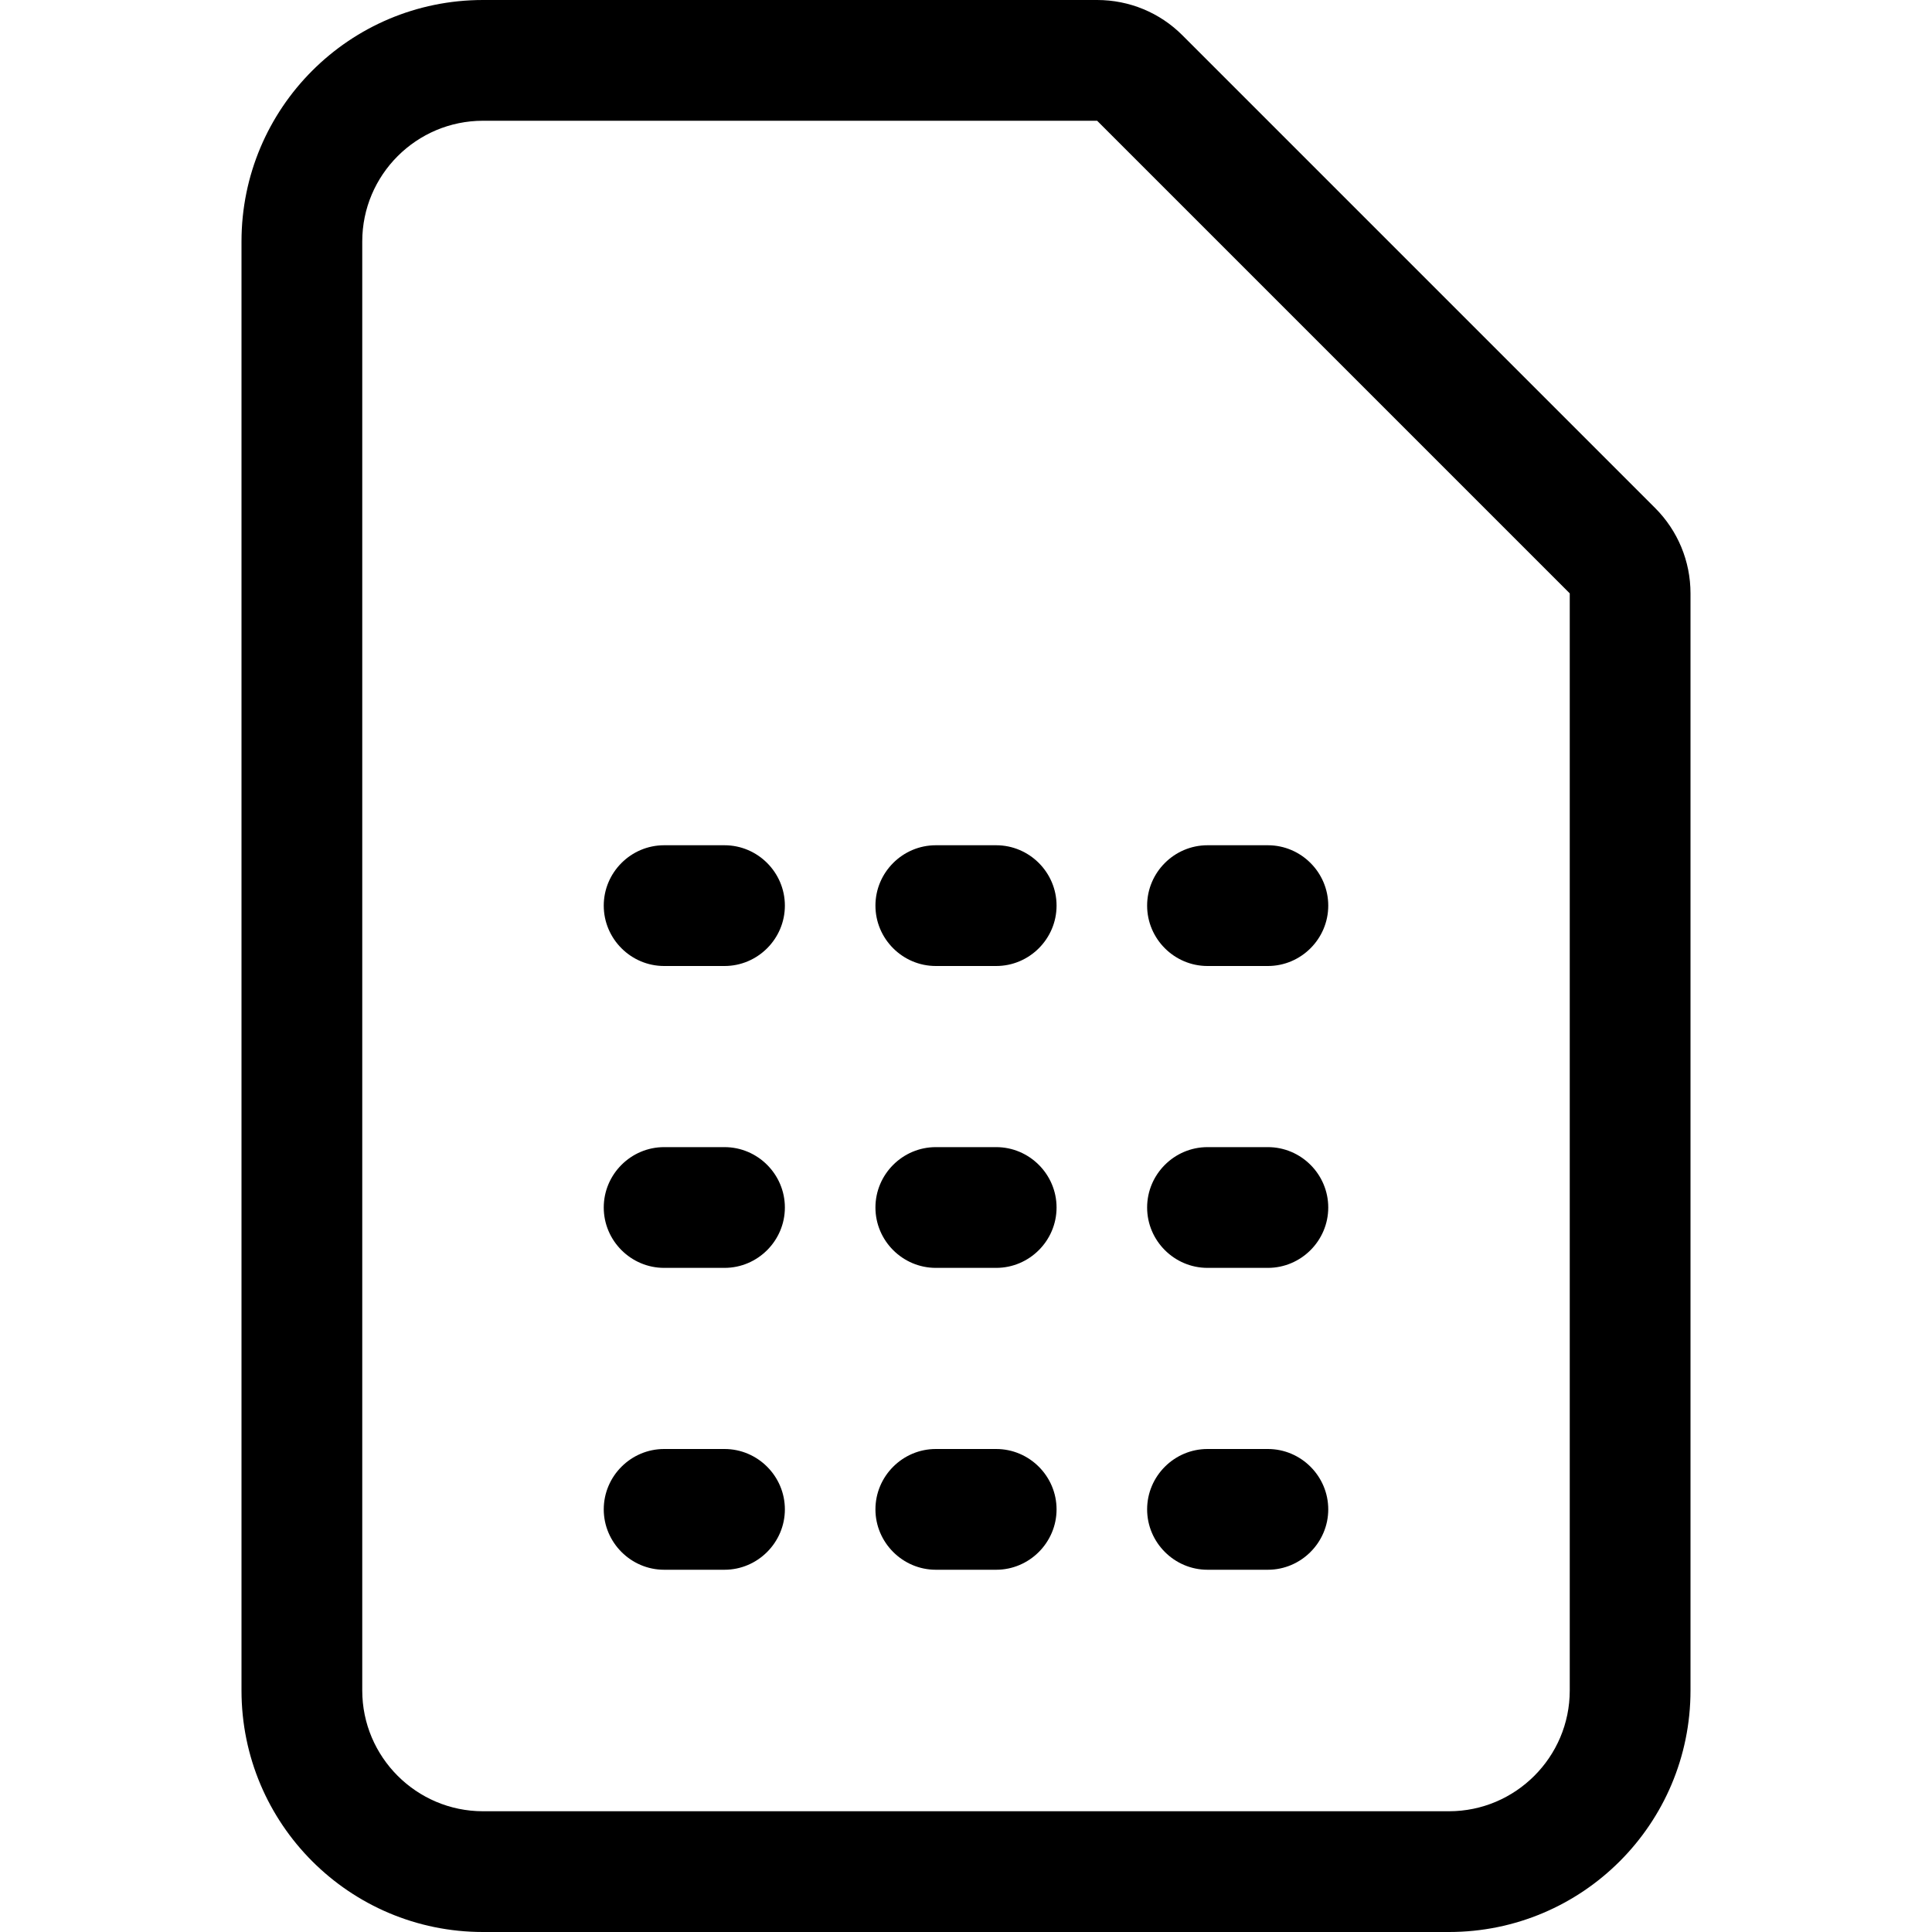
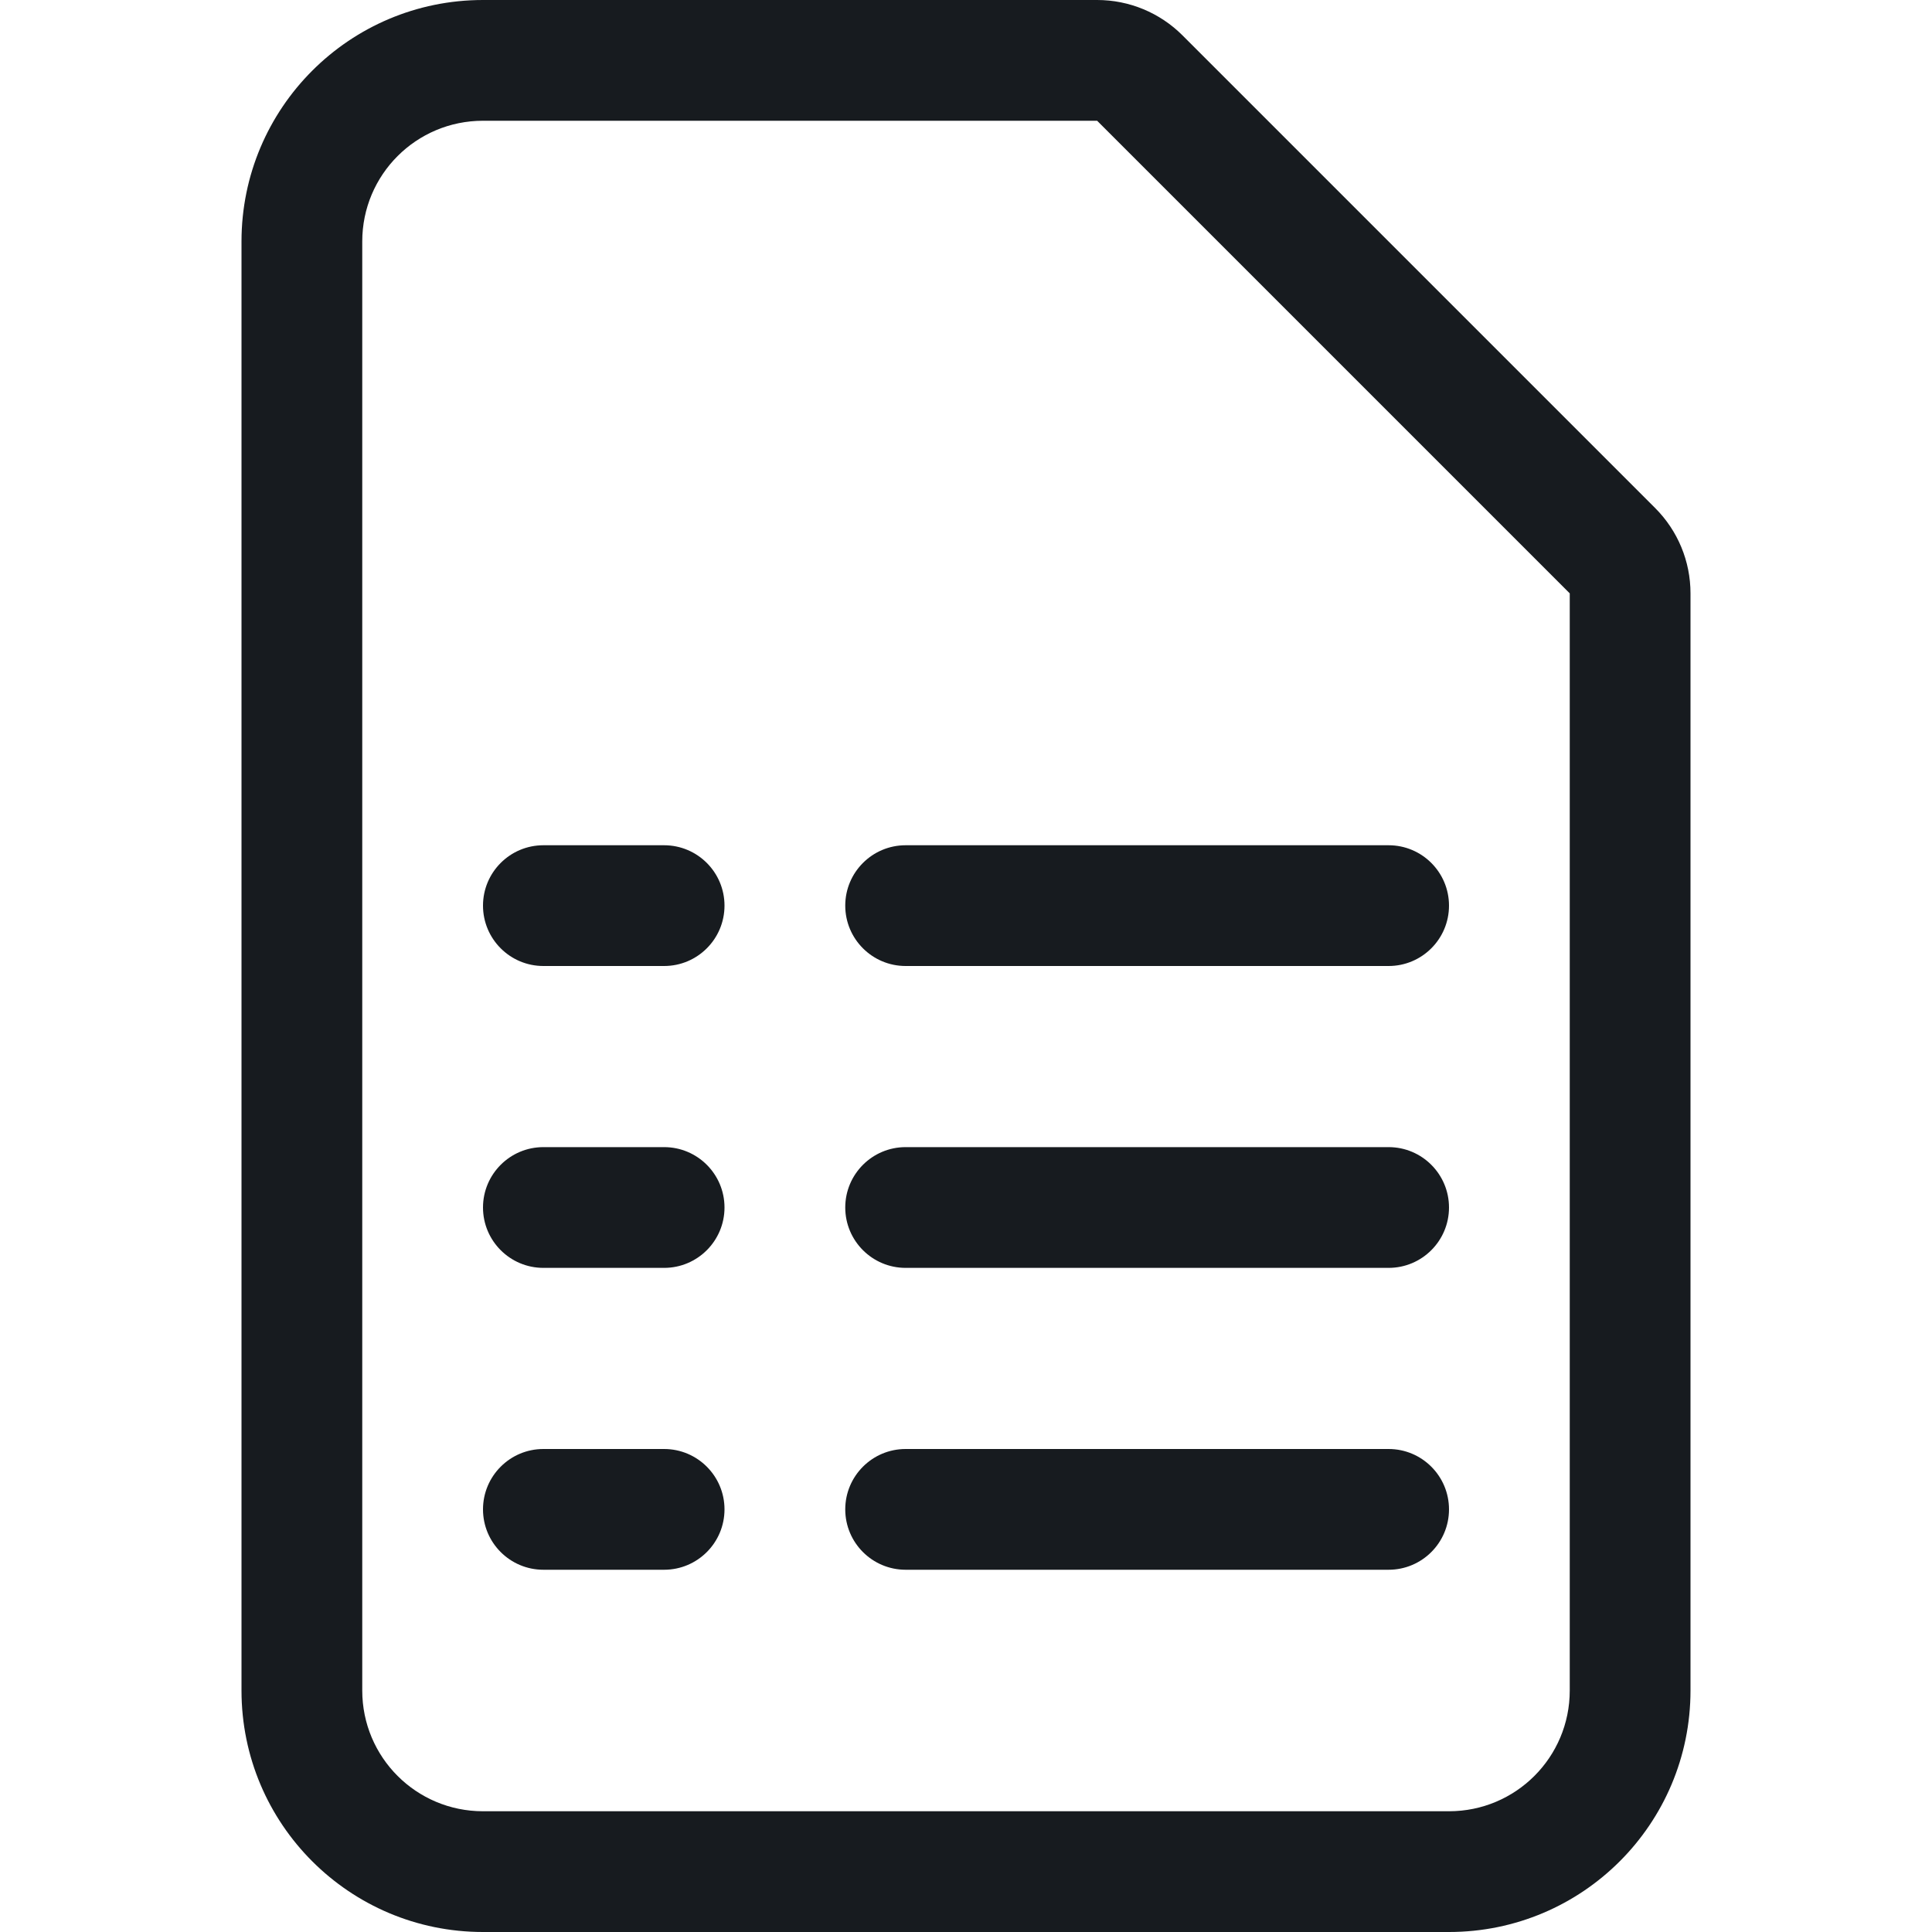
- <svg xmlns="http://www.w3.org/2000/svg" width="16" height="16" viewBox="0 0 16 16">
-   <path d="M13.707 4.207c.188.188.293.441.293.707l0 9.086c0 1.104-.895 2-2 2l-8 0c-1.105 0-2-.896-2-2l0-12c0-1.105.895-2 2-2l5.086 0c.265 0 .519.104.707.293l3.914 3.914zM13 14l0-9.086-3.914-3.914-5.086 0c-.551 0-1 .448-1 1l0 12c0 .551.449 1 1 1l8 0c.551 0 1-.449 1-1zm-7-7c.275 0 .5.225.5.5 0 .275-.225.5-.5.5l-.5 0c-.275 0-.5-.225-.5-.5 0-.275.225-.5.5-.5l.5 0zm2.25 0c.275 0 .5.225.5.5 0 .275-.225.5-.5.5l-.5 0c-.275 0-.5-.225-.5-.5 0-.275.225-.5.5-.5l.5 0zm1.75 1c-.275 0-.5-.225-.5-.5 0-.275.225-.5.5-.5l.5 0c.275 0 .5.225.5.5 0 .275-.225.5-.5.5l-.5 0zm-4 1.5c.275 0 .5.225.5.5 0 .275-.225.5-.5.5l-.5 0c-.275 0-.5-.225-.5-.5 0-.275.225-.5.5-.5l.5 0zm2.25 0c.275 0 .5.225.5.5 0 .275-.225.5-.5.5l-.5 0c-.275 0-.5-.225-.5-.5 0-.275.225-.5.5-.5l.5 0zm1.75 1c-.275 0-.5-.225-.5-.5 0-.275.225-.5.5-.5l.5 0c.275 0 .5.225.5.5 0 .275-.225.5-.5.5l-.5 0zm-4 1.5c.275 0 .5.225.5.5 0 .274-.225.5-.5.5l-.5 0c-.275 0-.5-.226-.5-.5 0-.275.225-.5.5-.5l.5 0zm2.25 0c.275 0 .5.225.5.5 0 .274-.225.5-.5.5l-.5 0c-.275 0-.5-.226-.5-.5 0-.275.225-.5.5-.5l.5 0zm1.75 1c-.275 0-.5-.226-.5-.5 0-.275.225-.5.5-.5l.5 0c.275 0 .5.225.5.5 0 .274-.225.5-.5.5l-.5 0z" fill="#000" fill-rule="evenodd" />
+ <svg xmlns="http://www.w3.org/2000/svg" width="16px" height="16px" viewBox="0 0 16 16" version="1.1">
+   <g id="sources-and-media/file-spreadsheet_16" stroke="none" stroke-width="1" fill="none" fill-rule="evenodd">
+     <path d="M9.086,1 L9.086,1 L4,1 C3.447,1 3,1.447 3,2 L3,14 C3,14.553 3.447,15 4,15 L12,15 C12.553,15 13,14.553 13,14 L13,4.914 L13,4.914 L9.086,1 Z M9.793,0.293 L13.707,4.207 C13.895,4.395 14,4.648 14,4.914 L14,14 C14,15.105 13.105,16 12,16 L4,16 C2.895,16 2,15.105 2,14 L2,2 C2,0.895 2.895,0 4,0 L9.086,0 C9.351,0 9.605,0.105 9.793,0.293 Z M7,10 C7,9.724 7.224,9.5 7.5,9.5 L11.5,9.5 C11.776,9.5 12,9.724 12,10 C12,10.276 11.776,10.5 11.5,10.5 L7.5,10.5 C7.224,10.5 7,10.276 7,10 Z M7.5,12 C7.224,12 7,12.224 7,12.5 C7,12.776 7.224,13 7.5,13 L11.5,13 C11.776,13 12,12.776 12,12.5 C12,12.224 11.776,12 11.5,12 L7.5,12 Z M7,7.5 C7,7.224 7.224,7 7.5,7 L11.5,7 C11.776,7 12,7.224 12,7.5 C12,7.776 11.776,8 11.5,8 L7.5,8 C7.224,8 7,7.776 7,7.5 Z M4.5,9.5 C4.224,9.5 4,9.724 4,10 C4,10.276 4.224,10.5 4.5,10.5 L5.5,10.5 C5.776,10.5 6,10.276 6,10 C6,9.724 5.776,9.5 5.5,9.5 L4.5,9.5 Z M4,12.5 C4,12.224 4.224,12 4.5,12 L5.5,12 C5.776,12 6,12.224 6,12.5 C6,12.776 5.776,13 5.5,13 L4.5,13 C4.224,13 4,12.776 4,12.5 Z M4.5,7 C4.224,7 4,7.224 4,7.5 C4,7.776 4.224,8 4.5,8 L5.5,8 C5.776,8 6,7.776 6,7.5 C6,7.224 5.776,7 5.5,7 L4.5,7 Z" id="Shape" fill="#171B1F" />
+   </g>
</svg>
